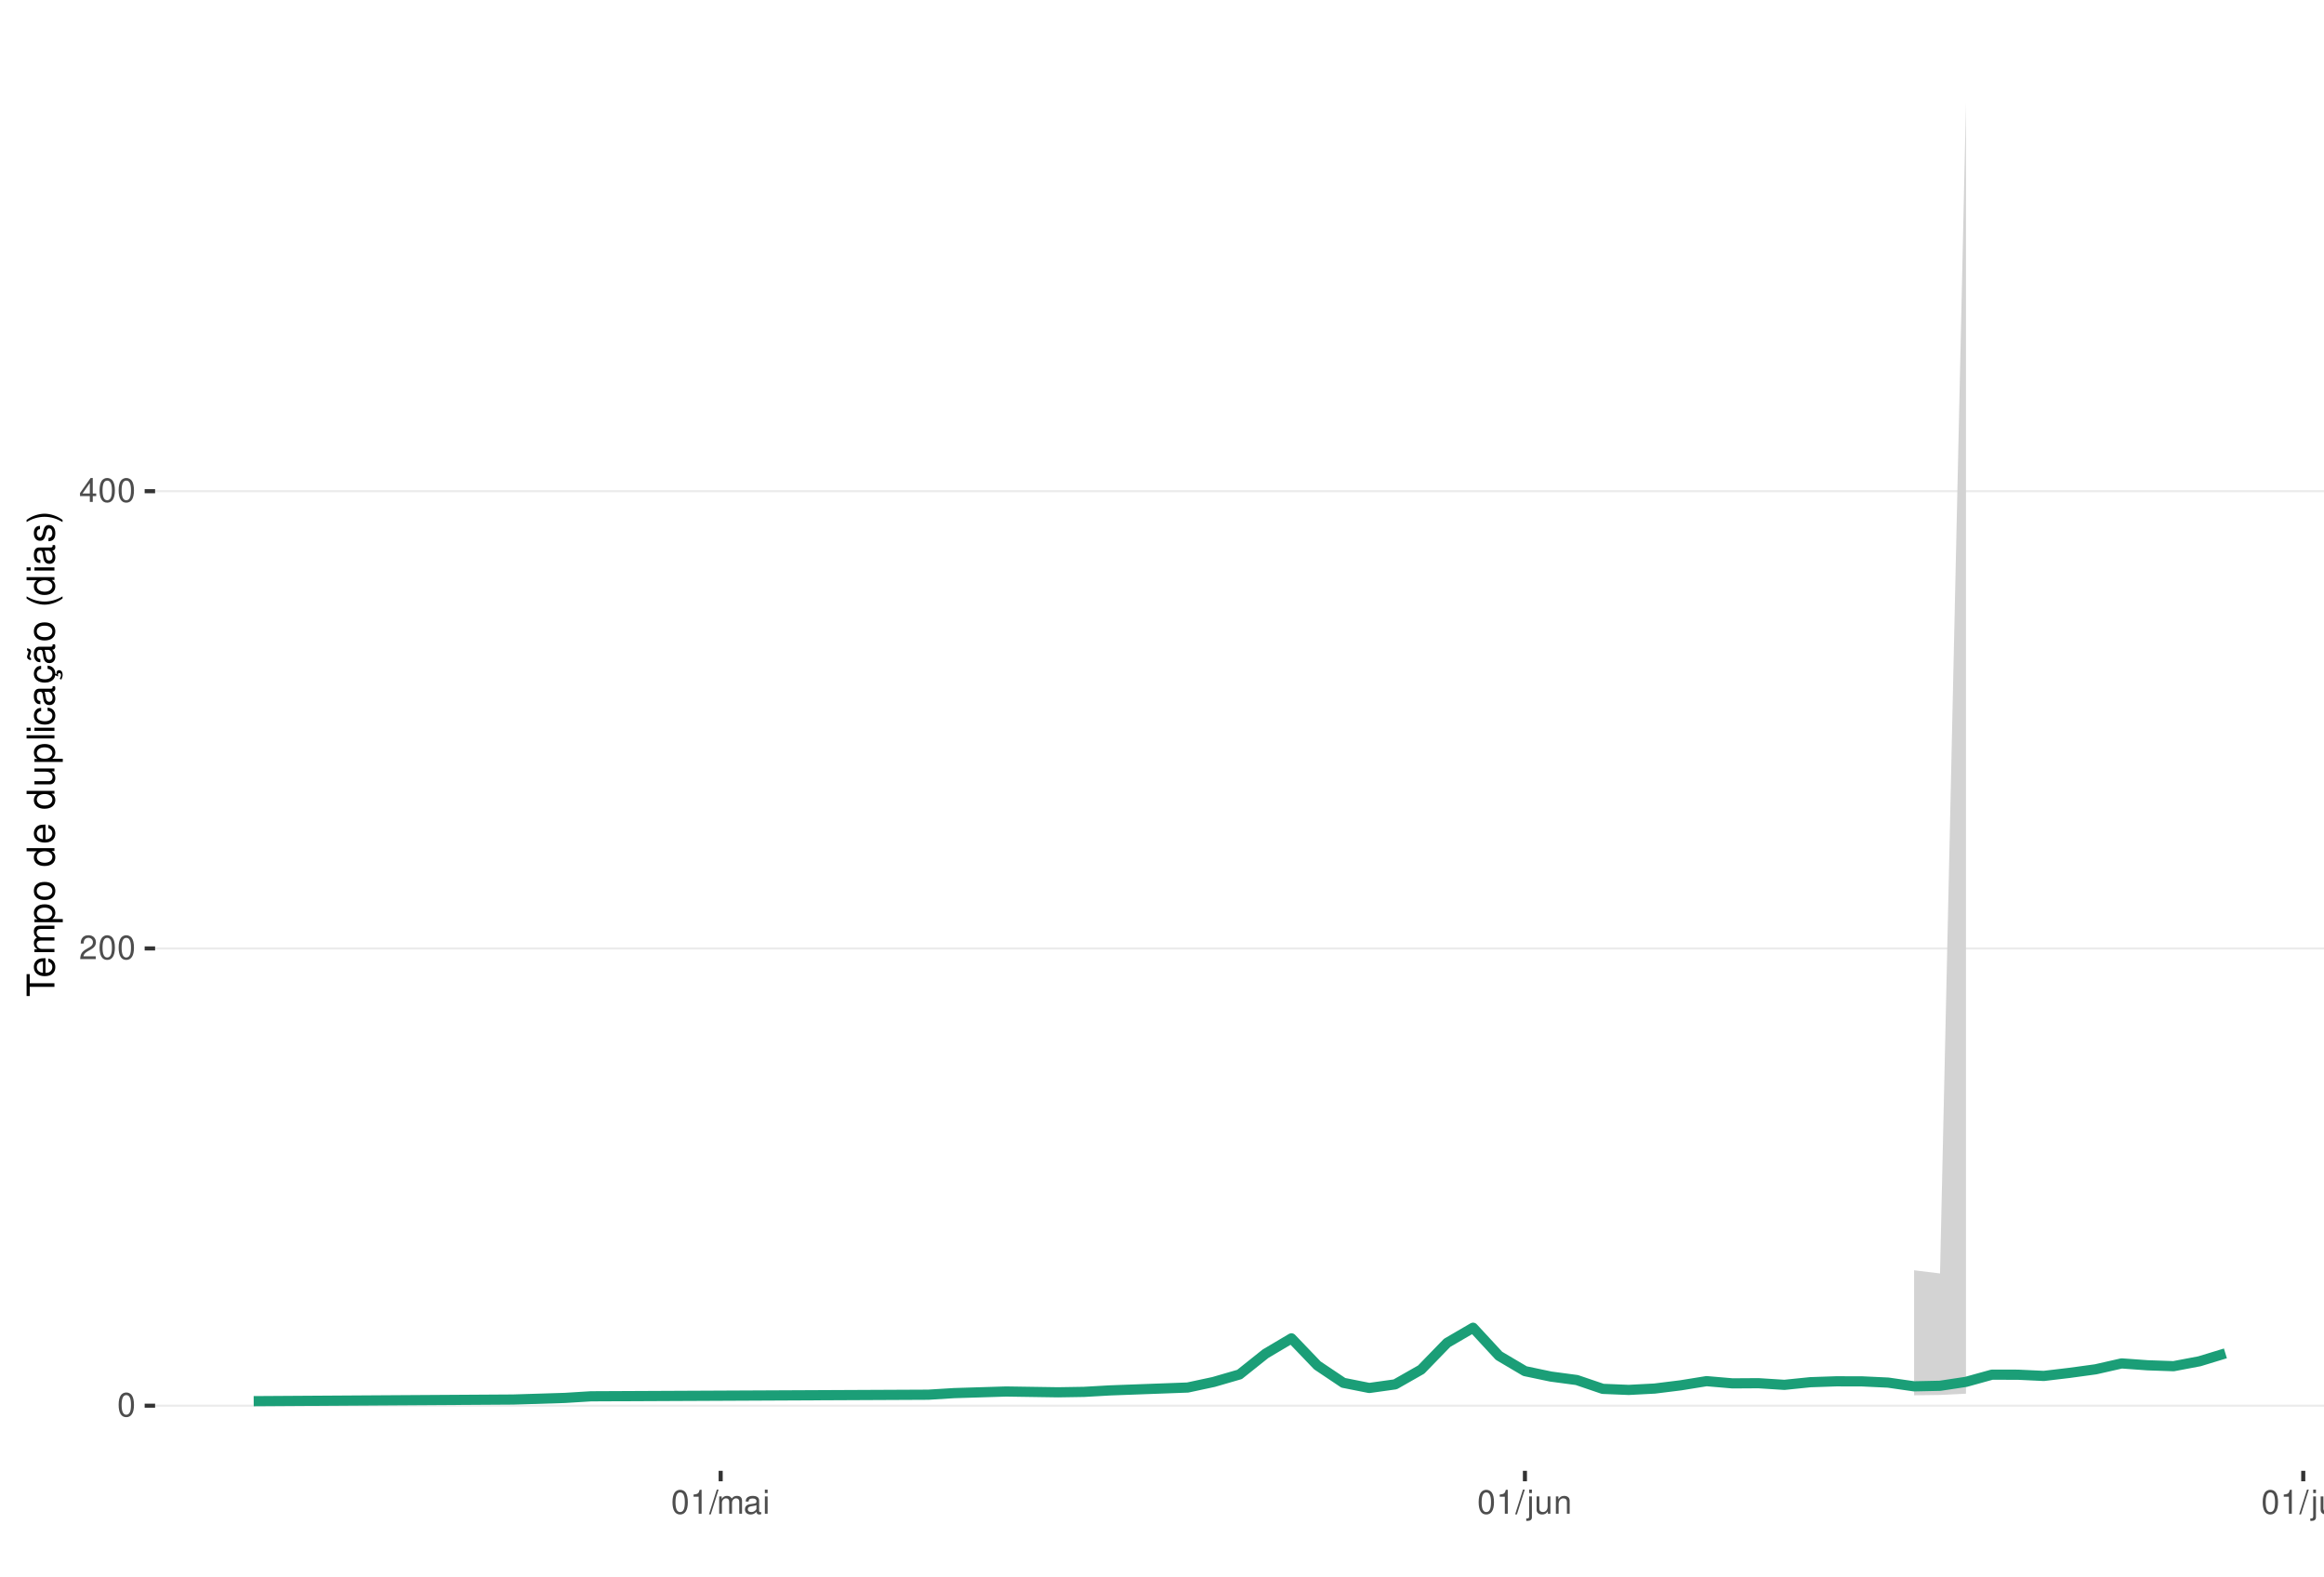
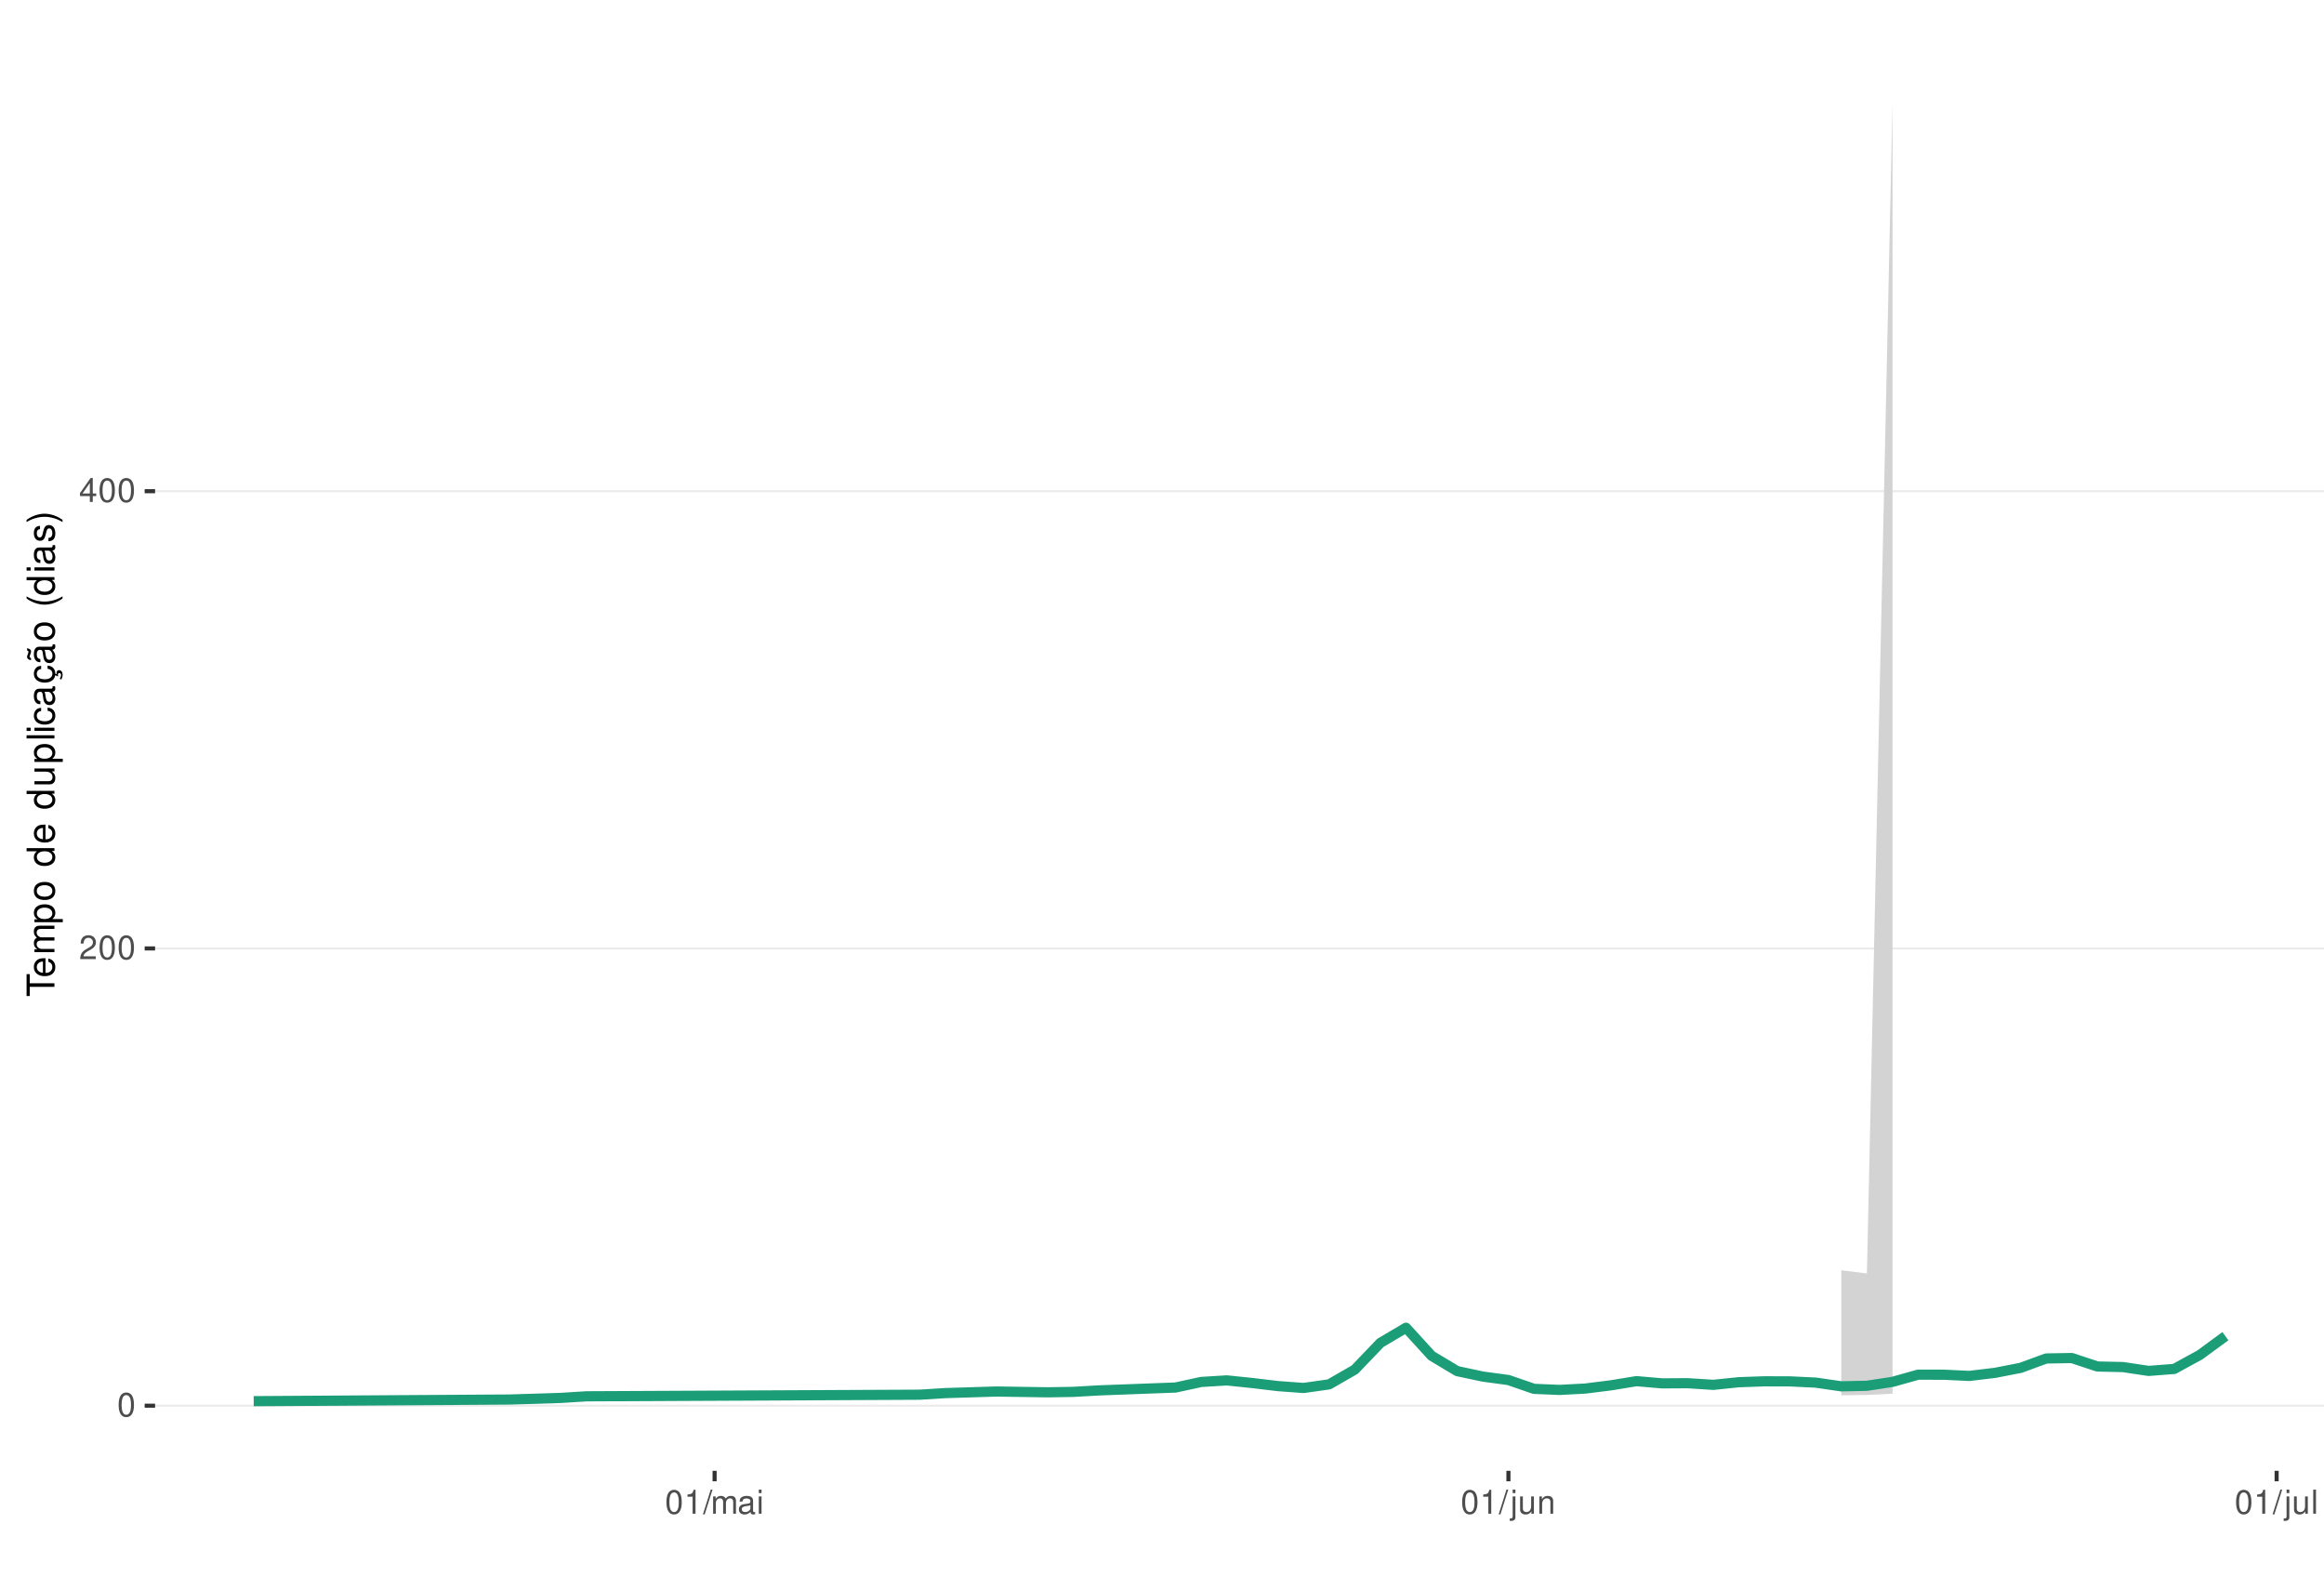
<svg xmlns="http://www.w3.org/2000/svg" xmlns:xlink="http://www.w3.org/1999/xlink" width="609pt" height="413pt" viewBox="0 0 609 413" version="1.1">
  <defs>
    <g>
      <symbol overflow="visible" id="glyph0-0">
        <path style="stroke:none;" d="" />
      </symbol>
      <symbol overflow="visible" id="glyph0-1">
        <path style="stroke:none;" d="M 2.375 -6.266 C 1.812 -6.266 1.297 -6 0.969 -5.578 C 0.578 -5.016 0.375 -4.188 0.375 -3.031 C 0.375 -0.922 1.062 0.203 2.375 0.203 C 3.672 0.203 4.391 -0.922 4.391 -2.984 C 4.391 -4.188 4.203 -5 3.797 -5.578 C 3.469 -6 2.953 -6.266 2.375 -6.266 Z M 2.375 -5.578 C 3.203 -5.578 3.609 -4.75 3.609 -3.047 C 3.609 -1.266 3.219 -0.438 2.359 -0.438 C 1.562 -0.438 1.156 -1.297 1.156 -3.016 C 1.156 -4.75 1.562 -5.578 2.375 -5.578 Z M 2.375 -5.578 " />
      </symbol>
      <symbol overflow="visible" id="glyph0-2">
        <path style="stroke:none;" d="M 4.375 -0.75 L 1.156 -0.75 C 1.234 -1.266 1.5 -1.594 2.266 -2.062 L 3.125 -2.547 C 3.984 -3.016 4.422 -3.656 4.422 -4.438 C 4.422 -4.953 4.219 -5.438 3.859 -5.781 C 3.484 -6.109 3.031 -6.266 2.453 -6.266 C 1.672 -6.266 1.094 -5.984 0.766 -5.438 C 0.547 -5.109 0.453 -4.719 0.438 -4.094 L 1.188 -4.094 C 1.219 -4.516 1.266 -4.766 1.375 -4.984 C 1.578 -5.359 1.969 -5.594 2.438 -5.594 C 3.125 -5.594 3.641 -5.094 3.641 -4.422 C 3.641 -3.906 3.359 -3.484 2.812 -3.172 L 2.016 -2.703 C 0.734 -1.969 0.359 -1.375 0.297 -0.016 L 4.375 -0.016 Z M 4.375 -0.75 " />
      </symbol>
      <symbol overflow="visible" id="glyph0-3">
        <path style="stroke:none;" d="M 2.828 -1.516 L 2.828 0 L 3.594 0 L 3.594 -1.516 L 4.5 -1.516 L 4.5 -2.203 L 3.594 -2.203 L 3.594 -6.266 L 3.031 -6.266 L 0.25 -2.312 L 0.25 -1.516 Z M 2.828 -2.203 L 0.906 -2.203 L 2.828 -4.953 Z M 2.828 -2.203 " />
      </symbol>
      <symbol overflow="visible" id="glyph0-4">
        <path style="stroke:none;" d="M 2.234 -4.453 L 2.234 0 L 3 0 L 3 -6.266 L 2.5 -6.266 C 2.234 -5.297 2.062 -5.172 0.891 -5.016 L 0.891 -4.453 Z M 2.234 -4.453 " />
      </symbol>
      <symbol overflow="visible" id="glyph0-5">
        <path style="stroke:none;" d="M 1.984 -6.312 L -0.062 0.172 L 0.406 0.172 L 2.453 -6.312 Z M 1.984 -6.312 " />
      </symbol>
      <symbol overflow="visible" id="glyph0-6">
        <path style="stroke:none;" d="M 0.609 -4.531 L 0.609 0 L 1.328 0 L 1.328 -2.844 C 1.328 -3.5 1.812 -4.031 2.391 -4.031 C 2.938 -4.031 3.234 -3.703 3.234 -3.125 L 3.234 0 L 3.969 0 L 3.969 -2.844 C 3.969 -3.5 4.438 -4.031 5.031 -4.031 C 5.562 -4.031 5.875 -3.703 5.875 -3.125 L 5.875 0 L 6.594 0 L 6.594 -3.406 C 6.594 -4.219 6.125 -4.672 5.281 -4.672 C 4.672 -4.672 4.312 -4.484 3.891 -3.969 C 3.625 -4.453 3.25 -4.672 2.672 -4.672 C 2.062 -4.672 1.656 -4.438 1.266 -3.891 L 1.266 -4.531 Z M 0.609 -4.531 " />
      </symbol>
      <symbol overflow="visible" id="glyph0-7">
        <path style="stroke:none;" d="M 4.625 -0.422 C 4.547 -0.406 4.516 -0.406 4.469 -0.406 C 4.219 -0.406 4.078 -0.531 4.078 -0.766 L 4.078 -3.422 C 4.078 -4.234 3.5 -4.672 2.375 -4.672 C 1.719 -4.672 1.188 -4.469 0.875 -4.141 C 0.672 -3.906 0.578 -3.641 0.562 -3.188 L 1.297 -3.188 C 1.344 -3.75 1.672 -4 2.359 -4 C 3.016 -4 3.375 -3.75 3.375 -3.328 L 3.375 -3.141 C 3.359 -2.828 3.203 -2.703 2.609 -2.625 C 1.594 -2.5 1.438 -2.469 1.156 -2.359 C 0.625 -2.125 0.359 -1.734 0.359 -1.141 C 0.359 -0.312 0.938 0.203 1.859 0.203 C 2.422 0.203 2.875 0 3.391 -0.469 C 3.438 0 3.672 0.203 4.141 0.203 C 4.297 0.203 4.391 0.188 4.625 0.125 Z M 3.375 -1.422 C 3.375 -1.188 3.297 -1.031 3.078 -0.844 C 2.781 -0.578 2.438 -0.438 2.016 -0.438 C 1.453 -0.438 1.109 -0.703 1.109 -1.156 C 1.109 -1.641 1.422 -1.875 2.203 -1.984 C 2.984 -2.094 3.125 -2.125 3.375 -2.234 Z M 3.375 -1.422 " />
      </symbol>
      <symbol overflow="visible" id="glyph0-8">
        <path style="stroke:none;" d="M 1.297 -4.531 L 0.578 -4.531 L 0.578 0 L 1.297 0 Z M 1.297 -6.312 L 0.578 -6.312 L 0.578 -5.406 L 1.297 -5.406 Z M 1.297 -6.312 " />
      </symbol>
      <symbol overflow="visible" id="glyph0-9">
        <path style="stroke:none;" d="M 0.609 -4.531 L 0.609 0.656 C 0.609 1.109 0.469 1.25 0.016 1.25 C -0.031 1.25 -0.062 1.25 -0.156 1.25 L -0.156 1.859 C -0.062 1.875 -0.031 1.891 0.094 1.891 C 0.906 1.891 1.328 1.562 1.328 0.938 L 1.328 -4.531 Z M 1.328 -6.312 L 0.609 -6.312 L 0.609 -5.406 L 1.328 -5.406 Z M 1.328 -6.312 " />
      </symbol>
      <symbol overflow="visible" id="glyph0-10">
        <path style="stroke:none;" d="M 4.172 0 L 4.172 -4.531 L 3.453 -4.531 L 3.453 -1.969 C 3.453 -1.031 2.969 -0.438 2.219 -0.438 C 1.641 -0.438 1.281 -0.781 1.281 -1.328 L 1.281 -4.531 L 0.562 -4.531 L 0.562 -1.031 C 0.562 -0.281 1.125 0.203 2.016 0.203 C 2.672 0.203 3.094 -0.031 3.516 -0.625 L 3.516 0 Z M 4.172 0 " />
      </symbol>
      <symbol overflow="visible" id="glyph0-11">
        <path style="stroke:none;" d="M 0.609 -4.531 L 0.609 0 L 1.328 0 L 1.328 -2.5 C 1.328 -3.422 1.812 -4.031 2.562 -4.031 C 3.141 -4.031 3.5 -3.688 3.5 -3.141 L 3.5 0 L 4.219 0 L 4.219 -3.422 C 4.219 -4.188 3.656 -4.672 2.781 -4.672 C 2.109 -4.672 1.672 -4.406 1.266 -3.781 L 1.266 -4.531 Z M 0.609 -4.531 " />
      </symbol>
      <symbol overflow="visible" id="glyph0-12">
        <path style="stroke:none;" d="M 1.312 -6.312 L 0.594 -6.312 L 0.594 0 L 1.312 0 Z M 1.312 -6.312 " />
      </symbol>
      <symbol overflow="visible" id="glyph1-0">
        <path style="stroke:none;" d="" />
      </symbol>
      <symbol overflow="visible" id="glyph1-1">
        <path style="stroke:none;" d="M -6.469 -3.547 L -6.469 -5.938 L -7.297 -5.938 L -7.297 -0.203 L -6.469 -0.203 L -6.469 -2.609 L 0 -2.609 L 0 -3.547 Z M -6.469 -3.547 " />
      </symbol>
      <symbol overflow="visible" id="glyph1-2">
        <path style="stroke:none;" d="M -2.344 -5.125 C -3.141 -5.125 -3.625 -5.062 -4.016 -4.922 C -4.875 -4.578 -5.391 -3.781 -5.391 -2.797 C -5.391 -1.344 -4.281 -0.406 -2.547 -0.406 C -0.812 -0.406 0.234 -1.297 0.234 -2.781 C 0.234 -3.984 -0.453 -4.812 -1.594 -5.016 L -1.594 -4.188 C -0.906 -3.953 -0.547 -3.484 -0.547 -2.812 C -0.547 -2.281 -0.781 -1.828 -1.219 -1.547 C -1.516 -1.344 -1.812 -1.281 -2.344 -1.266 Z M -3.016 -1.297 C -3.984 -1.359 -4.625 -1.953 -4.625 -2.797 C -4.625 -3.641 -3.953 -4.234 -3.016 -4.234 Z M -3.016 -1.297 " />
      </symbol>
      <symbol overflow="visible" id="glyph1-3">
        <path style="stroke:none;" d="M -5.234 -0.703 L 0 -0.703 L 0 -1.547 L -3.297 -1.547 C -4.047 -1.547 -4.656 -2.094 -4.656 -2.766 C -4.656 -3.391 -4.281 -3.734 -3.609 -3.734 L 0 -3.734 L 0 -4.578 L -3.297 -4.578 C -4.047 -4.578 -4.656 -5.125 -4.656 -5.812 C -4.656 -6.422 -4.266 -6.781 -3.609 -6.781 L 0 -6.781 L 0 -7.625 L -3.938 -7.625 C -4.875 -7.625 -5.391 -7.078 -5.391 -6.094 C -5.391 -5.406 -5.188 -4.984 -4.594 -4.484 C -5.156 -4.188 -5.391 -3.766 -5.391 -3.078 C -5.391 -2.375 -5.125 -1.906 -4.5 -1.469 L -5.234 -1.469 Z M -5.234 -0.703 " />
      </symbol>
      <symbol overflow="visible" id="glyph1-4">
        <path style="stroke:none;" d="M 2.188 -0.547 L 2.188 -1.375 L -0.547 -1.375 C -0.016 -1.812 0.234 -2.312 0.234 -2.984 C 0.234 -4.344 -0.859 -5.234 -2.531 -5.234 C -4.297 -5.234 -5.391 -4.375 -5.391 -2.984 C -5.391 -2.266 -5.062 -1.703 -4.453 -1.312 L -5.234 -1.312 L -5.234 -0.547 Z M -4.609 -2.844 C -4.609 -3.766 -3.797 -4.359 -2.547 -4.359 C -1.359 -4.359 -0.547 -3.75 -0.547 -2.844 C -0.547 -1.953 -1.344 -1.375 -2.578 -1.375 C -3.812 -1.375 -4.609 -1.953 -4.609 -2.844 Z M -4.609 -2.844 " />
      </symbol>
      <symbol overflow="visible" id="glyph1-5">
        <path style="stroke:none;" d="M -5.391 -2.719 C -5.391 -1.234 -4.344 -0.359 -2.578 -0.359 C -0.812 -0.359 0.234 -1.234 0.234 -2.734 C 0.234 -4.203 -0.812 -5.094 -2.547 -5.094 C -4.359 -5.094 -5.391 -4.234 -5.391 -2.719 Z M -4.625 -2.734 C -4.625 -3.672 -3.844 -4.234 -2.547 -4.234 C -1.312 -4.234 -0.547 -3.656 -0.547 -2.734 C -0.547 -1.797 -1.312 -1.234 -2.578 -1.234 C -3.844 -1.234 -4.625 -1.797 -4.625 -2.734 Z M -4.625 -2.734 " />
      </symbol>
      <symbol overflow="visible" id="glyph1-6">
        <path style="stroke:none;" d="" />
      </symbol>
      <symbol overflow="visible" id="glyph1-7">
        <path style="stroke:none;" d="M -7.297 -4.953 L -7.297 -4.125 L -4.578 -4.125 C -5.109 -3.766 -5.391 -3.203 -5.391 -2.516 C -5.391 -1.156 -4.297 -0.266 -2.625 -0.266 C -0.859 -0.266 0.234 -1.125 0.234 -2.547 C 0.234 -3.266 -0.047 -3.766 -0.688 -4.203 L 0 -4.203 L 0 -4.953 Z M -4.609 -2.656 C -4.609 -3.547 -3.812 -4.125 -2.562 -4.125 C -1.344 -4.125 -0.547 -3.547 -0.547 -2.656 C -0.547 -1.734 -1.359 -1.125 -2.578 -1.125 C -3.797 -1.125 -4.609 -1.734 -4.609 -2.656 Z M -4.609 -2.656 " />
      </symbol>
      <symbol overflow="visible" id="glyph1-8">
        <path style="stroke:none;" d="M 0 -4.812 L -5.234 -4.812 L -5.234 -3.984 L -2.266 -3.984 C -1.203 -3.984 -0.5 -3.438 -0.5 -2.562 C -0.5 -1.906 -0.906 -1.484 -1.531 -1.484 L -5.234 -1.484 L -5.234 -0.656 L -1.203 -0.656 C -0.328 -0.656 0.234 -1.297 0.234 -2.312 C 0.234 -3.094 -0.047 -3.578 -0.734 -4.062 L 0 -4.062 Z M 0 -4.812 " />
      </symbol>
      <symbol overflow="visible" id="glyph1-9">
        <path style="stroke:none;" d="M -7.297 -1.516 L -7.297 -0.688 L 0 -0.688 L 0 -1.516 Z M -7.297 -1.516 " />
      </symbol>
      <symbol overflow="visible" id="glyph1-10">
        <path style="stroke:none;" d="M -5.234 -1.5 L -5.234 -0.672 L 0 -0.672 L 0 -1.5 Z M -7.297 -1.5 L -7.297 -0.656 L -6.234 -0.656 L -6.234 -1.5 Z M -7.297 -1.5 " />
      </symbol>
      <symbol overflow="visible" id="glyph1-11">
        <path style="stroke:none;" d="M -3.484 -4.703 C -3.984 -4.672 -4.312 -4.562 -4.609 -4.359 C -5.094 -4 -5.391 -3.375 -5.391 -2.641 C -5.391 -1.219 -4.266 -0.312 -2.531 -0.312 C -0.844 -0.312 0.234 -1.203 0.234 -2.625 C 0.234 -3.875 -0.516 -4.672 -1.797 -4.766 L -1.797 -3.938 C -0.953 -3.797 -0.547 -3.359 -0.547 -2.656 C -0.547 -1.734 -1.297 -1.188 -2.531 -1.188 C -3.844 -1.188 -4.625 -1.719 -4.625 -2.625 C -4.625 -3.328 -4.203 -3.766 -3.484 -3.875 Z M -3.484 -4.703 " />
      </symbol>
      <symbol overflow="visible" id="glyph1-12">
        <path style="stroke:none;" d="M -0.484 -5.344 C -0.469 -5.266 -0.469 -5.219 -0.469 -5.172 C -0.469 -4.875 -0.625 -4.719 -0.875 -4.719 L -3.953 -4.719 C -4.891 -4.719 -5.391 -4.047 -5.391 -2.75 C -5.391 -1.984 -5.172 -1.375 -4.781 -1.016 C -4.516 -0.766 -4.203 -0.672 -3.688 -0.656 L -3.688 -1.484 C -4.328 -1.562 -4.625 -1.938 -4.625 -2.719 C -4.625 -3.484 -4.344 -3.891 -3.844 -3.891 L -3.625 -3.891 C -3.266 -3.875 -3.125 -3.703 -3.047 -3.016 C -2.891 -1.844 -2.844 -1.656 -2.719 -1.344 C -2.453 -0.734 -2 -0.422 -1.312 -0.422 C -0.375 -0.422 0.234 -1.078 0.234 -2.141 C 0.234 -2.797 0 -3.328 -0.547 -3.922 C 0 -3.984 0.234 -4.234 0.234 -4.781 C 0.234 -4.953 0.203 -5.062 0.141 -5.344 Z M -1.656 -3.891 C -1.375 -3.891 -1.203 -3.812 -0.969 -3.562 C -0.656 -3.219 -0.5 -2.812 -0.5 -2.312 C -0.5 -1.672 -0.812 -1.297 -1.344 -1.297 C -1.891 -1.297 -2.172 -1.656 -2.297 -2.547 C -2.422 -3.438 -2.453 -3.609 -2.594 -3.891 Z M -1.656 -3.891 " />
      </symbol>
      <symbol overflow="visible" id="glyph1-13">
        <path style="stroke:none;" d="M 0.234 -2.641 C 0.234 -3.875 -0.547 -4.703 -1.797 -4.766 L -1.797 -3.938 C -0.953 -3.797 -0.531 -3.359 -0.531 -2.656 C -0.531 -1.734 -1.281 -1.188 -2.516 -1.188 C -3.844 -1.188 -4.625 -1.719 -4.625 -2.625 C -4.625 -3.328 -4.203 -3.766 -3.484 -3.875 L -3.484 -4.703 C -3.984 -4.672 -4.312 -4.562 -4.609 -4.359 C -5.094 -4 -5.391 -3.375 -5.391 -2.641 C -5.391 -1.219 -4.266 -0.312 -2.531 -0.312 C -1.469 -0.312 -0.625 -0.672 -0.156 -1.312 C 0.047 -1.594 0.125 -1.812 0.203 -2.25 L 0.922 -1.938 L 0.984 -2.062 C 0.938 -2.188 0.906 -2.25 0.906 -2.375 C 0.906 -2.656 1.047 -2.828 1.281 -2.828 C 1.547 -2.828 1.734 -2.594 1.734 -2.297 C 1.734 -2.031 1.672 -1.844 1.438 -1.406 L 1.406 -1.312 L 1.812 -1.094 C 2.078 -1.75 2.141 -1.953 2.141 -2.344 C 2.141 -3.109 1.781 -3.578 1.203 -3.578 C 0.781 -3.578 0.547 -3.297 0.547 -2.797 C 0.547 -2.703 0.547 -2.641 0.562 -2.516 Z M 0.234 -2.641 " />
      </symbol>
      <symbol overflow="visible" id="glyph1-14">
        <path style="stroke:none;" d="M -0.484 -5.344 C -0.469 -5.266 -0.469 -5.219 -0.469 -5.172 C -0.469 -4.875 -0.625 -4.719 -0.875 -4.719 L -3.953 -4.719 C -4.891 -4.719 -5.391 -4.047 -5.391 -2.75 C -5.391 -1.984 -5.172 -1.375 -4.781 -1.016 C -4.516 -0.766 -4.203 -0.672 -3.688 -0.656 L -3.688 -1.484 C -4.328 -1.562 -4.625 -1.938 -4.625 -2.719 C -4.625 -3.484 -4.344 -3.891 -3.844 -3.891 L -3.625 -3.891 C -3.266 -3.875 -3.125 -3.703 -3.047 -3.016 C -2.891 -1.844 -2.844 -1.656 -2.719 -1.344 C -2.453 -0.734 -2 -0.422 -1.312 -0.422 C -0.375 -0.422 0.234 -1.078 0.234 -2.141 C 0.234 -2.797 0 -3.328 -0.547 -3.922 C 0 -3.984 0.234 -4.234 0.234 -4.781 C 0.234 -4.953 0.203 -5.062 0.141 -5.344 Z M -1.656 -3.891 C -1.375 -3.891 -1.203 -3.812 -0.969 -3.562 C -0.656 -3.219 -0.5 -2.812 -0.5 -2.312 C -0.5 -1.672 -0.812 -1.297 -1.344 -1.297 C -1.891 -1.297 -2.172 -1.656 -2.297 -2.547 C -2.422 -3.438 -2.453 -3.609 -2.594 -3.891 Z M -7.172 -3.75 C -6.922 -3.672 -6.812 -3.547 -6.812 -3.375 C -6.812 -3.25 -6.875 -2.984 -6.984 -2.734 C -7.156 -2.312 -7.172 -2.25 -7.172 -2.047 C -7.172 -1.594 -6.797 -1.297 -6.141 -1.188 L -6.141 -1.766 C -6.375 -1.812 -6.5 -1.938 -6.5 -2.094 C -6.5 -2.203 -6.469 -2.344 -6.375 -2.578 C -6.156 -3.156 -6.125 -3.234 -6.125 -3.438 C -6.125 -3.922 -6.484 -4.219 -7.172 -4.312 Z M -7.172 -3.75 " />
      </symbol>
      <symbol overflow="visible" id="glyph1-15">
        <path style="stroke:none;" d="M -7.297 -2.359 C -5.984 -1.359 -4.156 -0.734 -2.594 -0.734 C -1.016 -0.734 0.812 -1.359 2.125 -2.359 L 2.125 -2.906 C 0.688 -2.031 -0.984 -1.547 -2.594 -1.547 C -4.188 -1.547 -5.875 -2.031 -7.297 -2.906 Z M -7.297 -2.359 " />
      </symbol>
      <symbol overflow="visible" id="glyph1-16">
        <path style="stroke:none;" d="M -3.781 -4.375 C -4.812 -4.375 -5.391 -3.688 -5.391 -2.484 C -5.391 -1.266 -4.766 -0.469 -3.797 -0.469 C -2.969 -0.469 -2.578 -0.891 -2.281 -2.125 L -2.094 -2.906 C -1.953 -3.484 -1.734 -3.719 -1.375 -3.719 C -0.875 -3.719 -0.547 -3.234 -0.547 -2.5 C -0.547 -2.047 -0.672 -1.672 -0.891 -1.453 C -1.047 -1.328 -1.188 -1.266 -1.562 -1.219 L -1.562 -0.344 C -0.344 -0.375 0.234 -1.062 0.234 -2.438 C 0.234 -3.75 -0.422 -4.594 -1.438 -4.594 C -2.203 -4.594 -2.641 -4.156 -2.891 -3.109 L -3.078 -2.312 C -3.234 -1.625 -3.453 -1.344 -3.828 -1.344 C -4.312 -1.344 -4.625 -1.766 -4.625 -2.453 C -4.625 -3.125 -4.328 -3.484 -3.781 -3.5 Z M -3.781 -4.375 " />
      </symbol>
      <symbol overflow="visible" id="glyph1-17">
        <path style="stroke:none;" d="M 2.125 -0.938 C 0.812 -1.938 -1.016 -2.562 -2.578 -2.562 C -4.156 -2.562 -5.984 -1.938 -7.297 -0.938 L -7.297 -0.375 C -5.859 -1.266 -4.188 -1.75 -2.578 -1.75 C -0.984 -1.75 0.703 -1.266 2.125 -0.375 Z M 2.125 -0.938 " />
      </symbol>
    </g>
    <clipPath id="clip1">
      <path d="M 40.645 9.961 L 609 9.961 L 609 385.328 L 40.645 385.328 Z M 40.645 9.961 " />
    </clipPath>
    <clipPath id="clip2">
      <path d="M 40.645 368 L 609 368 L 609 369 L 40.645 369 Z M 40.645 368 " />
    </clipPath>
    <clipPath id="clip3">
      <path d="M 40.645 248 L 609 248 L 609 249 L 40.645 249 Z M 40.645 248 " />
    </clipPath>
    <clipPath id="clip4">
      <path d="M 40.645 128 L 609 128 L 609 129 L 40.645 129 Z M 40.645 128 " />
    </clipPath>
  </defs>
  <g id="surface266">
    <rect x="0" y="0" width="609" height="413" style="fill:rgb(100%,100%,100%);fill-opacity:1;stroke:none;" />
    <rect x="0" y="0" width="609" height="413" style="fill:rgb(100%,100%,100%);fill-opacity:1;stroke:none;" />
    <path style="fill:none;stroke-width:1.067;stroke-linecap:round;stroke-linejoin:round;stroke:rgb(100%,100%,100%);stroke-opacity:1;stroke-miterlimit:10;" d="M 0 413 L 609 413 L 609 0 L 0 0 Z M 0 413 " />
    <g clip-path="url(#clip1)" clip-rule="nonzero">
      <path style=" stroke:none;fill-rule:nonzero;fill:rgb(100%,100%,100%);fill-opacity:1;" d="M 40.645 385.328 L 609 385.328 L 609 9.961 L 40.645 9.961 Z M 40.645 385.328 " />
    </g>
    <g clip-path="url(#clip2)" clip-rule="nonzero">
      <path style="fill:none;stroke-width:0.533;stroke-linecap:butt;stroke-linejoin:round;stroke:rgb(92.157%,92.157%,92.157%);stroke-opacity:1;stroke-miterlimit:10;" d="M 40.645 368.266 L 609 368.266 " />
    </g>
    <g clip-path="url(#clip3)" clip-rule="nonzero">
      <path style="fill:none;stroke-width:0.533;stroke-linecap:butt;stroke-linejoin:round;stroke:rgb(92.157%,92.157%,92.157%);stroke-opacity:1;stroke-miterlimit:10;" d="M 40.645 248.477 L 609 248.477 " />
    </g>
    <g clip-path="url(#clip4)" clip-rule="nonzero">
      <path style="fill:none;stroke-width:0.533;stroke-linecap:butt;stroke-linejoin:round;stroke:rgb(92.157%,92.157%,92.157%);stroke-opacity:1;stroke-miterlimit:10;" d="M 40.645 128.684 L 609 128.684 " />
    </g>
-     <path style=" stroke:none;fill-rule:nonzero;fill:rgb(82.745%,82.745%,82.745%);fill-opacity:1;" d="M 501.582 332.793 L 508.383 333.621 L 515.18 27.023 L 515.18 365.121 L 508.383 365.453 L 501.582 365.543 Z M 501.582 332.793 " />
-     <path style="fill:none;stroke-width:2.667;stroke-linecap:butt;stroke-linejoin:round;stroke:rgb(10.588%,61.961%,46.667%);stroke-opacity:1;stroke-miterlimit:10;" d="M 66.48 367.082 L 134.465 366.652 L 148.062 366.227 L 154.859 365.805 L 243.242 365.387 L 250.039 364.969 L 263.637 364.551 L 277.234 364.758 L 284.031 364.648 L 290.828 364.262 L 311.227 363.508 L 318.023 362.051 L 324.824 360.078 L 331.621 354.656 L 338.418 350.625 L 345.219 357.715 L 352.016 362.273 L 358.816 363.625 L 365.613 362.676 L 372.41 358.809 L 379.211 351.805 L 386.008 347.844 L 392.809 355.195 L 399.605 359.211 L 406.406 360.637 L 413.203 361.543 L 420 363.855 L 426.801 364.133 L 433.598 363.777 L 440.398 362.934 L 447.195 361.836 L 453.992 362.418 L 460.793 362.375 L 467.59 362.805 L 474.391 362.113 L 481.188 361.879 L 487.988 361.898 L 494.785 362.219 L 501.582 363.195 L 508.383 363.051 L 515.18 362.023 L 521.98 360.141 L 528.777 360.148 L 535.574 360.469 L 542.375 359.664 L 549.172 358.734 L 555.973 357.191 L 562.77 357.68 L 569.57 357.918 L 576.367 356.633 L 583.164 354.562 " />
+     <path style=" stroke:none;fill-rule:nonzero;fill:rgb(82.745%,82.745%,82.745%);fill-opacity:1;" d="M 482.512 332.793 L 489.223 333.621 L 495.934 27.023 L 495.934 365.121 L 489.223 365.453 L 482.512 365.543 Z M 482.512 332.793 " />
+     <path style="fill:none;stroke-width:2.667;stroke-linecap:butt;stroke-linejoin:round;stroke:rgb(10.588%,61.961%,46.667%);stroke-opacity:1;stroke-miterlimit:10;" d="M 66.48 367.082 L 133.582 366.652 L 147 366.227 L 153.711 365.805 L 240.945 365.387 L 247.656 364.969 L 261.074 364.551 L 274.496 364.758 L 281.207 364.648 L 287.918 364.262 L 308.047 363.508 L 314.758 362.051 L 321.469 361.637 L 328.176 362.328 L 334.887 363.133 L 341.598 363.625 L 348.309 362.676 L 355.02 358.809 L 361.73 351.805 L 368.438 347.844 L 375.148 355.195 L 381.859 359.211 L 388.57 360.637 L 395.281 361.543 L 401.988 363.855 L 408.699 364.133 L 415.41 363.777 L 422.121 362.934 L 428.832 361.836 L 435.543 362.418 L 442.25 362.375 L 448.961 362.805 L 455.672 362.113 L 462.383 361.879 L 469.094 361.898 L 475.801 362.219 L 482.512 363.195 L 489.223 363.051 L 495.934 362.023 L 502.645 360.141 L 509.352 360.148 L 516.062 360.469 L 522.773 359.664 L 529.484 358.359 L 536.195 355.898 L 542.906 355.777 L 549.613 357.996 L 556.324 358.148 L 563.035 359.152 L 569.746 358.637 L 576.457 354.969 L 583.164 350.051 " />
    <g style="fill:rgb(30.196%,30.196%,30.196%);fill-opacity:1;">
      <use xlink:href="#glyph0-1" x="30.715" y="371.071" />
    </g>
    <g style="fill:rgb(30.196%,30.196%,30.196%);fill-opacity:1;">
      <use xlink:href="#glyph0-2" x="20.715" y="251.282" />
      <use xlink:href="#glyph0-1" x="25.715" y="251.282" />
      <use xlink:href="#glyph0-1" x="30.715" y="251.282" />
    </g>
    <g style="fill:rgb(30.196%,30.196%,30.196%);fill-opacity:1;">
      <use xlink:href="#glyph0-3" x="20.715" y="131.489" />
      <use xlink:href="#glyph0-1" x="25.715" y="131.489" />
      <use xlink:href="#glyph0-1" x="30.715" y="131.489" />
    </g>
    <path style="fill:none;stroke-width:1.067;stroke-linecap:butt;stroke-linejoin:round;stroke:rgb(20%,20%,20%);stroke-opacity:1;stroke-miterlimit:10;" d="M 37.906 368.266 L 40.645 368.266 " />
    <path style="fill:none;stroke-width:1.067;stroke-linecap:butt;stroke-linejoin:round;stroke:rgb(20%,20%,20%);stroke-opacity:1;stroke-miterlimit:10;" d="M 37.906 248.477 L 40.645 248.477 " />
    <path style="fill:none;stroke-width:1.067;stroke-linecap:butt;stroke-linejoin:round;stroke:rgb(20%,20%,20%);stroke-opacity:1;stroke-miterlimit:10;" d="M 37.906 128.684 L 40.645 128.684 " />
-     <path style="fill:none;stroke-width:1.067;stroke-linecap:butt;stroke-linejoin:round;stroke:rgb(20%,20%,20%);stroke-opacity:1;stroke-miterlimit:10;" d="M 188.852 388.07 L 188.852 385.328 " />
-     <path style="fill:none;stroke-width:1.067;stroke-linecap:butt;stroke-linejoin:round;stroke:rgb(20%,20%,20%);stroke-opacity:1;stroke-miterlimit:10;" d="M 399.605 388.07 L 399.605 385.328 " />
-     <path style="fill:none;stroke-width:1.067;stroke-linecap:butt;stroke-linejoin:round;stroke:rgb(20%,20%,20%);stroke-opacity:1;stroke-miterlimit:10;" d="M 603.562 388.07 L 603.562 385.328 " />
-     <g style="fill:rgb(30.196%,30.196%,30.196%);fill-opacity:1;">
-       <use xlink:href="#glyph0-1" x="175.852" y="396.567" />
-       <use xlink:href="#glyph0-4" x="180.852" y="396.567" />
-       <use xlink:href="#glyph0-5" x="185.852" y="396.567" />
-       <use xlink:href="#glyph0-6" x="187.852" y="396.567" />
-       <use xlink:href="#glyph0-7" x="194.852" y="396.567" />
-       <use xlink:href="#glyph0-8" x="199.852" y="396.567" />
-     </g>
-     <g style="fill:rgb(30.196%,30.196%,30.196%);fill-opacity:1;">
-       <use xlink:href="#glyph0-1" x="387.105" y="396.567" />
-       <use xlink:href="#glyph0-4" x="392.105" y="396.567" />
-       <use xlink:href="#glyph0-5" x="397.105" y="396.567" />
-       <use xlink:href="#glyph0-9" x="400.105" y="396.567" />
-       <use xlink:href="#glyph0-10" x="402.105" y="396.567" />
-       <use xlink:href="#glyph0-11" x="407.105" y="396.567" />
-     </g>
-     <g style="fill:rgb(30.196%,30.196%,30.196%);fill-opacity:1;">
-       <use xlink:href="#glyph0-1" x="592.562" y="396.567" />
-       <use xlink:href="#glyph0-4" x="597.562" y="396.567" />
-       <use xlink:href="#glyph0-5" x="602.562" y="396.567" />
-       <use xlink:href="#glyph0-9" x="605.562" y="396.567" />
-       <use xlink:href="#glyph0-10" x="607.562" y="396.567" />
-       <use xlink:href="#glyph0-12" x="612.562" y="396.567" />
+     <path style="fill:none;stroke-width:1.067;stroke-linecap:butt;stroke-linejoin:round;stroke:rgb(20%,20%,20%);stroke-opacity:1;stroke-miterlimit:10;" d="M 187.262 388.07 L 187.262 385.328 " />
+     <path style="fill:none;stroke-width:1.067;stroke-linecap:butt;stroke-linejoin:round;stroke:rgb(20%,20%,20%);stroke-opacity:1;stroke-miterlimit:10;" d="M 395.281 388.07 L 395.281 385.328 " />
+     <path style="fill:none;stroke-width:1.067;stroke-linecap:butt;stroke-linejoin:round;stroke:rgb(20%,20%,20%);stroke-opacity:1;stroke-miterlimit:10;" d="M 596.586 388.07 L 596.586 385.328 " />
+     <g style="fill:rgb(30.196%,30.196%,30.196%);fill-opacity:1;">
+       <use xlink:href="#glyph0-1" x="174.262" y="396.567" />
+       <use xlink:href="#glyph0-4" x="179.262" y="396.567" />
+       <use xlink:href="#glyph0-5" x="184.262" y="396.567" />
+       <use xlink:href="#glyph0-6" x="186.262" y="396.567" />
+       <use xlink:href="#glyph0-7" x="193.262" y="396.567" />
+       <use xlink:href="#glyph0-8" x="198.262" y="396.567" />
+     </g>
+     <g style="fill:rgb(30.196%,30.196%,30.196%);fill-opacity:1;">
+       <use xlink:href="#glyph0-1" x="382.781" y="396.567" />
+       <use xlink:href="#glyph0-4" x="387.781" y="396.567" />
+       <use xlink:href="#glyph0-5" x="392.781" y="396.567" />
+       <use xlink:href="#glyph0-9" x="395.781" y="396.567" />
+       <use xlink:href="#glyph0-10" x="397.781" y="396.567" />
+       <use xlink:href="#glyph0-11" x="402.781" y="396.567" />
+     </g>
+     <g style="fill:rgb(30.196%,30.196%,30.196%);fill-opacity:1;">
+       <use xlink:href="#glyph0-1" x="585.586" y="396.567" />
+       <use xlink:href="#glyph0-4" x="590.586" y="396.567" />
+       <use xlink:href="#glyph0-5" x="595.586" y="396.567" />
+       <use xlink:href="#glyph0-9" x="598.586" y="396.567" />
+       <use xlink:href="#glyph0-10" x="600.586" y="396.567" />
+       <use xlink:href="#glyph0-12" x="605.586" y="396.567" />
    </g>
    <g style="fill:rgb(0%,0%,0%);fill-opacity:1;">
      <use xlink:href="#glyph1-1" x="14.263" y="261.145" />
      <use xlink:href="#glyph1-2" x="14.263" y="256.145" />
      <use xlink:href="#glyph1-3" x="14.263" y="250.145" />
      <use xlink:href="#glyph1-4" x="14.263" y="242.145" />
      <use xlink:href="#glyph1-5" x="14.263" y="236.145" />
      <use xlink:href="#glyph1-6" x="14.263" y="230.145" />
      <use xlink:href="#glyph1-7" x="14.263" y="227.145" />
      <use xlink:href="#glyph1-2" x="14.263" y="221.145" />
      <use xlink:href="#glyph1-6" x="14.263" y="215.145" />
      <use xlink:href="#glyph1-7" x="14.263" y="212.145" />
      <use xlink:href="#glyph1-8" x="14.263" y="206.145" />
      <use xlink:href="#glyph1-4" x="14.263" y="200.145" />
      <use xlink:href="#glyph1-9" x="14.263" y="194.145" />
      <use xlink:href="#glyph1-10" x="14.263" y="192.145" />
      <use xlink:href="#glyph1-11" x="14.263" y="190.145" />
      <use xlink:href="#glyph1-12" x="14.263" y="185.145" />
      <use xlink:href="#glyph1-13" x="14.263" y="179.145" />
      <use xlink:href="#glyph1-14" x="14.263" y="174.145" />
      <use xlink:href="#glyph1-5" x="14.263" y="168.145" />
      <use xlink:href="#glyph1-6" x="14.263" y="162.145" />
      <use xlink:href="#glyph1-15" x="14.263" y="159.145" />
      <use xlink:href="#glyph1-7" x="14.263" y="156.145" />
      <use xlink:href="#glyph1-10" x="14.263" y="150.145" />
      <use xlink:href="#glyph1-12" x="14.263" y="148.145" />
      <use xlink:href="#glyph1-16" x="14.263" y="142.145" />
      <use xlink:href="#glyph1-17" x="14.263" y="137.145" />
    </g>
  </g>
</svg>
